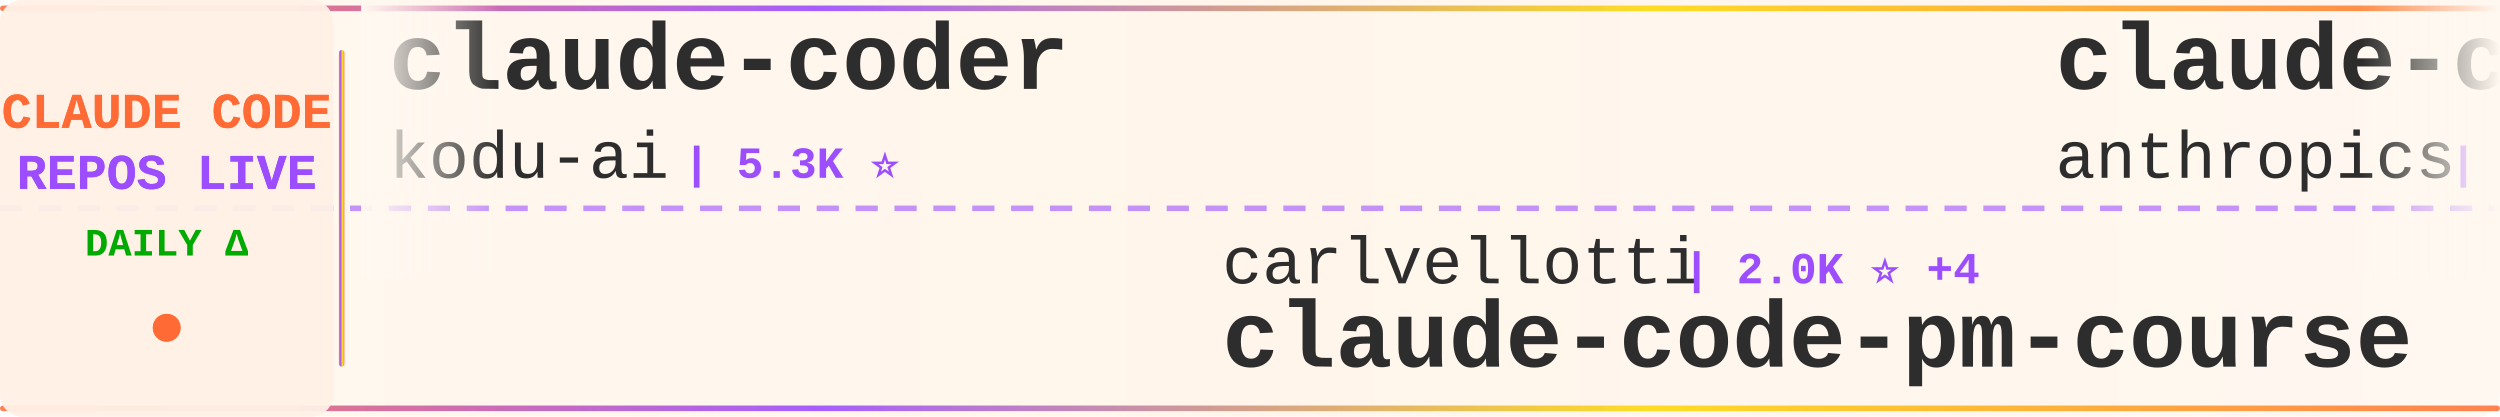
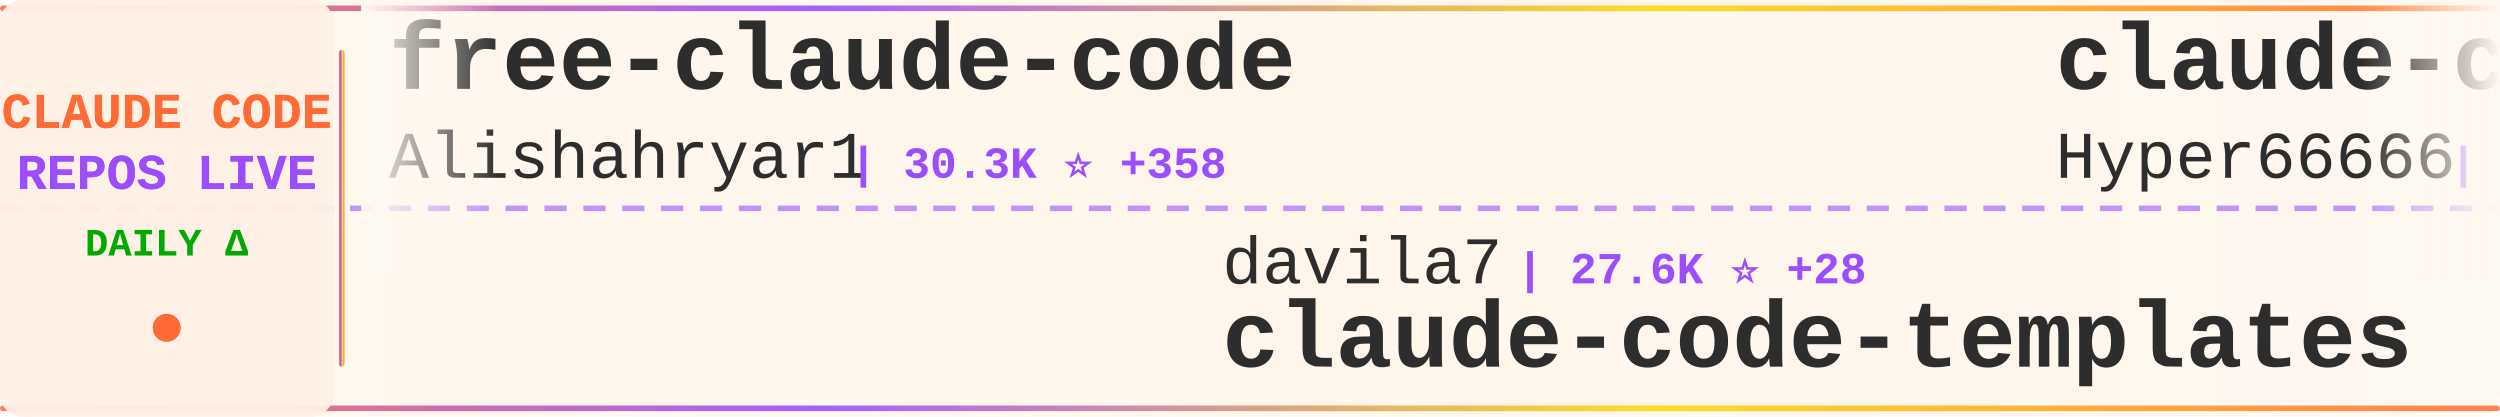
<svg xmlns="http://www.w3.org/2000/svg" width="900" height="150">
  <defs>
    <linearGradient id="tickerBg" x1="0%" y1="0%" x2="100%" y2="0%">
      <stop offset="0%" style="stop-color:#fff8f0;stop-opacity:0.98" />
      <stop offset="50%" style="stop-color:#fff5eb;stop-opacity:1" />
      <stop offset="100%" style="stop-color:#fff8f0;stop-opacity:0.98" />
    </linearGradient>
    <linearGradient id="borderGrad" x1="0%" y1="0%" x2="100%" y2="0%">
      <stop offset="0%" style="stop-color:#FF6B35;stop-opacity:0.85">
        <animate attributeName="stop-opacity" values="0.85;1;0.85" dur="2s" repeatCount="indefinite" />
      </stop>
      <stop offset="33%" style="stop-color:#9C4EFF;stop-opacity:0.9">
        <animate attributeName="stop-opacity" values="0.9;1;0.9" dur="2.2s" repeatCount="indefinite" />
      </stop>
      <stop offset="66%" style="stop-color:#FFD700;stop-opacity:0.85">
        <animate attributeName="stop-opacity" values="0.85;1;0.85" dur="1.8s" repeatCount="indefinite" />
      </stop>
      <stop offset="100%" style="stop-color:#FF6B35;stop-opacity:0.85">
        <animate attributeName="stop-opacity" values="0.85;1;0.85" dur="2s" repeatCount="indefinite" />
      </stop>
    </linearGradient>
    <filter id="textGlow">
      <feGaussianBlur stdDeviation="0.15" result="coloredBlur" />
      <feMerge>
        <feMergeNode in="coloredBlur" />
        <feMergeNode in="SourceGraphic" />
      </feMerge>
    </filter>
    <filter id="metricGlow">
      <feGaussianBlur stdDeviation="0.2" result="coloredBlur" />
      <feMerge>
        <feMergeNode in="coloredBlur" />
        <feMergeNode in="SourceGraphic" />
      </feMerge>
    </filter>
    <linearGradient id="leftFade" x1="0%" y1="0%" x2="100%" y2="0%">
      <stop offset="0%" style="stop-color:#fff8f0;stop-opacity:1" />
      <stop offset="100%" style="stop-color:#fff8f0;stop-opacity:0" />
    </linearGradient>
    <linearGradient id="rightFade" x1="0%" y1="0%" x2="100%" y2="0%">
      <stop offset="0%" style="stop-color:#fff8f0;stop-opacity:0" />
      <stop offset="100%" style="stop-color:#fff8f0;stop-opacity:1" />
    </linearGradient>
  </defs>
  <rect width="900" height="150" fill="url(#tickerBg)" rx="8" />
  <rect x="0" y="2" width="900" height="2" fill="url(#borderGrad)" rx="1" />
  <rect x="0" y="146" width="900" height="2" fill="url(#borderGrad)" rx="1" />
  <line x1="0" y1="75" x2="900" y2="75" stroke="#9C4EFF" stroke-width="2" stroke-dasharray="8 6" opacity="0.6" />
  <rect x="0" y="0" width="120" height="150" fill="#fff0e6" opacity="0.95" rx="8" />
  <text x="60" y="46" font-family="'Courier New', monospace" font-size="18" font-weight="bold" fill="#FF6B35" text-anchor="middle" filter="url(#textGlow)">
    CLAUDE CODE
  </text>
  <text x="60" y="68" font-family="'Courier New', monospace" font-size="18" font-weight="bold" fill="#9C4EFF" text-anchor="middle" filter="url(#textGlow)">
    REPOS LIVE
  </text>
  <text x="60" y="92" font-family="'Courier New', monospace" font-size="14" font-weight="bold" fill="#00aa00" text-anchor="middle">
    DAILY Δ
  </text>
  <circle cx="60" cy="118" r="5" fill="#FF6B35" filter="url(#metricGlow)">
    <animate attributeName="r" values="4;6;4" dur="1.5s" repeatCount="indefinite" />
    <animate attributeName="opacity" values="0.6;1;0.6" dur="1.5s" repeatCount="indefinite" />
  </circle>
  <rect x="122" y="18" width="2" height="114" fill="url(#borderGrad)" rx="1" />
  <clipPath id="tickerClip">
    <rect x="130" y="0" width="770" height="150" />
  </clipPath>
  <g clip-path="url(#tickerClip)">
    <g id="tickerItems">
      <animateTransform attributeName="transform" attributeType="XML" type="translate" from="0 0" to="-3000 0" dur="54s" repeatCount="indefinite" />
      <g transform="translate(0, 0)">
-         <text x="140" y="32" font-family="'Courier New', monospace" font-size="34" font-weight="bold" fill="#2d2d2d">claude-coder</text>
-         <text x="140" y="64" font-family="'Courier New', monospace" font-size="24" font-weight="normal" fill="#2d2d2d" opacity="1.0">kodu-ai</text>
-         <text x="246" y="64" font-family="'Courier New', monospace" font-size="16" font-weight="bold" fill="#9C4EFF"> | 5.3K ⭐</text>
+         <text x="140" y="32" font-family="'Courier New', monospace" font-size="34" font-weight="bold" fill="#2d2d2d">free-claude-code</text>
+         <text x="140" y="64" font-family="'Courier New', monospace" font-size="24" font-weight="normal" fill="#2d2d2d" opacity="1.0">Alishahryar1</text>
+         <text x="306" y="64" font-family="'Courier New', monospace" font-size="16" font-weight="bold" fill="#9C4EFF"> | 30.3K ⭐ +358</text>
      </g>
      <g transform="translate(300, 0)">
-         <text x="140" y="102" font-family="'Courier New', monospace" font-size="24" font-weight="normal" fill="#2d2d2d" opacity="1.0">carlvellotti</text>
-         <text x="306" y="102" font-family="'Courier New', monospace" font-size="16" font-weight="bold" fill="#9C4EFF"> | 2.0K ⭐ +4</text>
-         <text x="140" y="132" font-family="'Courier New', monospace" font-size="34" font-weight="bold" fill="#2d2d2d">claude-code-pm-course</text>
-       </g>
-       <g transform="translate(600, 0)">
-         <text x="140" y="32" font-family="'Courier New', monospace" font-size="34" font-weight="bold" fill="#2d2d2d">claude-code-security-rev...</text>
-         <text x="140" y="64" font-family="'Courier New', monospace" font-size="24" font-weight="normal" fill="#2d2d2d" opacity="1.0">anthropics</text>
-         <text x="282" y="64" font-family="'Courier New', monospace" font-size="16" font-weight="bold" fill="#9C4EFF"> | 4.8K ⭐ +15</text>
-       </g>
-       <g transform="translate(900, 0)">
-         <text x="140" y="102" font-family="'Courier New', monospace" font-size="24" font-weight="normal" fill="#2d2d2d" opacity="1.0">ykdojo</text>
-         <text x="234" y="102" font-family="'Courier New', monospace" font-size="16" font-weight="bold" fill="#9C4EFF"> | 8.5K ⭐ +23</text>
-         <text x="140" y="132" font-family="'Courier New', monospace" font-size="34" font-weight="bold" fill="#2d2d2d">claude-code-tips</text>
-       </g>
-       <g transform="translate(1200, 0)">
-         <text x="140" y="32" font-family="'Courier New', monospace" font-size="34" font-weight="bold" fill="#2d2d2d">claude-code-rev</text>
-         <text x="140" y="64" font-family="'Courier New', monospace" font-size="24" font-weight="normal" fill="#2d2d2d" opacity="1.0">oboard</text>
-         <text x="234" y="64" font-family="'Courier New', monospace" font-size="16" font-weight="bold" fill="#9C4EFF"> | 3.2K ⭐ +8</text>
-       </g>
-       <g transform="translate(1500, 0)">
        <text x="140" y="102" font-family="'Courier New', monospace" font-size="24" font-weight="normal" fill="#2d2d2d" opacity="1.0">davila7</text>
        <text x="246" y="102" font-family="'Courier New', monospace" font-size="16" font-weight="bold" fill="#9C4EFF"> | 27.6K ⭐ +28</text>
        <text x="140" y="132" font-family="'Courier New', monospace" font-size="34" font-weight="bold" fill="#2d2d2d">claude-code-templates</text>
      </g>
+       <g transform="translate(600, 0)">
+         <text x="140" y="32" font-family="'Courier New', monospace" font-size="34" font-weight="bold" fill="#2d2d2d">claude-code-sourcemap</text>
+         <text x="140" y="64" font-family="'Courier New', monospace" font-size="24" font-weight="normal" fill="#2d2d2d" opacity="1.0">Hyper66666</text>
+         <text x="282" y="64" font-family="'Courier New', monospace" font-size="16" font-weight="bold" fill="#9C4EFF"> | 215 ⭐</text>
+       </g>
+       <g transform="translate(900, 0)">
+         <text x="140" y="102" font-family="'Courier New', monospace" font-size="24" font-weight="normal" fill="#2d2d2d" opacity="1.0">kodu-ai</text>
+         <text x="246" y="102" font-family="'Courier New', monospace" font-size="16" font-weight="bold" fill="#9C4EFF"> | 5.3K ⭐</text>
+         <text x="140" y="132" font-family="'Courier New', monospace" font-size="34" font-weight="bold" fill="#2d2d2d">claude-coder</text>
+       </g>
+       <g transform="translate(1200, 0)">
+         <text x="140" y="32" font-family="'Courier New', monospace" font-size="34" font-weight="bold" fill="#2d2d2d">claude-code-source-code-...</text>
+         <text x="140" y="64" font-family="'Courier New', monospace" font-size="24" font-weight="normal" fill="#2d2d2d" opacity="1.0">ghuntley</text>
+         <text x="258" y="64" font-family="'Courier New', monospace" font-size="16" font-weight="bold" fill="#9C4EFF"> | 979 ⭐ +1</text>
+       </g>
+       <g transform="translate(1500, 0)">
+         <text x="140" y="102" font-family="'Courier New', monospace" font-size="24" font-weight="normal" fill="#2d2d2d" opacity="1.0">darcyegb</text>
+         <text x="258" y="102" font-family="'Courier New', monospace" font-size="16" font-weight="bold" fill="#9C4EFF"> | 701 ⭐</text>
+         <text x="140" y="132" font-family="'Courier New', monospace" font-size="34" font-weight="bold" fill="#2d2d2d">ClaudeCodeAgents</text>
+       </g>
      <g transform="translate(1800, 0)">
-         <text x="140" y="32" font-family="'Courier New', monospace" font-size="34" font-weight="bold" fill="#2d2d2d">claude-skills</text>
-         <text x="140" y="64" font-family="'Courier New', monospace" font-size="24" font-weight="normal" fill="#2d2d2d" opacity="1.0">alirezarezvani</text>
-         <text x="330" y="64" font-family="'Courier New', monospace" font-size="16" font-weight="bold" fill="#9C4EFF"> | 16.3K ⭐ +92</text>
+         <text x="140" y="32" font-family="'Courier New', monospace" font-size="34" font-weight="bold" fill="#2d2d2d">Open-ClaudeCode</text>
+         <text x="140" y="64" font-family="'Courier New', monospace" font-size="24" font-weight="normal" fill="#2d2d2d" opacity="1.0">LING71671</text>
+         <text x="270" y="64" font-family="'Courier New', monospace" font-size="16" font-weight="bold" fill="#9C4EFF"> | 866 ⭐ +2</text>
      </g>
      <g transform="translate(2100, 0)">
-         <text x="140" y="102" font-family="'Courier New', monospace" font-size="24" font-weight="normal" fill="#2d2d2d" opacity="1.0">Cranot</text>
-         <text x="234" y="102" font-family="'Courier New', monospace" font-size="16" font-weight="bold" fill="#9C4EFF"> | 2.8K ⭐ +6</text>
-         <text x="140" y="132" font-family="'Courier New', monospace" font-size="34" font-weight="bold" fill="#2d2d2d">claude-code-guide</text>
+         <text x="140" y="102" font-family="'Courier New', monospace" font-size="24" font-weight="normal" fill="#2d2d2d" opacity="1.0">nanocoai</text>
+         <text x="258" y="102" font-family="'Courier New', monospace" font-size="16" font-weight="bold" fill="#9C4EFF"> | 29.5K ⭐ +41</text>
+         <text x="140" y="132" font-family="'Courier New', monospace" font-size="34" font-weight="bold" fill="#2d2d2d">nanoclaw</text>
      </g>
      <g transform="translate(2400, 0)">
-         <text x="140" y="32" font-family="'Courier New', monospace" font-size="34" font-weight="bold" fill="#2d2d2d">claude-code-engineering</text>
-         <text x="140" y="64" font-family="'Courier New', monospace" font-size="24" font-weight="normal" fill="#2d2d2d" opacity="1.0">huangjia2019</text>
-         <text x="306" y="64" font-family="'Courier New', monospace" font-size="16" font-weight="bold" fill="#9C4EFF"> | 714 ⭐ +8</text>
+         <text x="140" y="32" font-family="'Courier New', monospace" font-size="34" font-weight="bold" fill="#2d2d2d">claude-code-source-build</text>
+         <text x="140" y="64" font-family="'Courier New', monospace" font-size="24" font-weight="normal" fill="#2d2d2d" opacity="1.0">andrew-kramer-inno</text>
+         <text x="378" y="64" font-family="'Courier New', monospace" font-size="16" font-weight="bold" fill="#9C4EFF"> | 590 ⭐</text>
      </g>
      <g transform="translate(2700, 0)">
-         <text x="140" y="102" font-family="'Courier New', monospace" font-size="24" font-weight="normal" fill="#2d2d2d" opacity="1.0">repowise-dev</text>
-         <text x="306" y="102" font-family="'Courier New', monospace" font-size="16" font-weight="bold" fill="#9C4EFF"> | 1.1K ⭐ +2</text>
-         <text x="140" y="132" font-family="'Courier New', monospace" font-size="34" font-weight="bold" fill="#2d2d2d">claude-code-prompts</text>
+         <text x="140" y="102" font-family="'Courier New', monospace" font-size="24" font-weight="normal" fill="#2d2d2d" opacity="1.0">wshobson</text>
+         <text x="258" y="102" font-family="'Courier New', monospace" font-size="16" font-weight="bold" fill="#9C4EFF"> | 36.0K ⭐ +61</text>
+         <text x="140" y="132" font-family="'Courier New', monospace" font-size="34" font-weight="bold" fill="#2d2d2d">agents</text>
      </g>
      <g transform="translate(3000, 0)">
-         <text x="140" y="32" font-family="'Courier New', monospace" font-size="34" font-weight="bold" fill="#2d2d2d">claude-coder</text>
-         <text x="140" y="64" font-family="'Courier New', monospace" font-size="24" font-weight="normal" fill="#2d2d2d" opacity="1.0">kodu-ai</text>
-         <text x="246" y="64" font-family="'Courier New', monospace" font-size="16" font-weight="bold" fill="#9C4EFF"> | 5.3K ⭐</text>
+         <text x="140" y="32" font-family="'Courier New', monospace" font-size="34" font-weight="bold" fill="#2d2d2d">free-claude-code</text>
+         <text x="140" y="64" font-family="'Courier New', monospace" font-size="24" font-weight="normal" fill="#2d2d2d" opacity="1.0">Alishahryar1</text>
+         <text x="306" y="64" font-family="'Courier New', monospace" font-size="16" font-weight="bold" fill="#9C4EFF"> | 30.3K ⭐ +358</text>
      </g>
      <g transform="translate(3300, 0)">
-         <text x="140" y="102" font-family="'Courier New', monospace" font-size="24" font-weight="normal" fill="#2d2d2d" opacity="1.0">carlvellotti</text>
-         <text x="306" y="102" font-family="'Courier New', monospace" font-size="16" font-weight="bold" fill="#9C4EFF"> | 2.0K ⭐ +4</text>
-         <text x="140" y="132" font-family="'Courier New', monospace" font-size="34" font-weight="bold" fill="#2d2d2d">claude-code-pm-course</text>
+         <text x="140" y="102" font-family="'Courier New', monospace" font-size="24" font-weight="normal" fill="#2d2d2d" opacity="1.0">davila7</text>
+         <text x="246" y="102" font-family="'Courier New', monospace" font-size="16" font-weight="bold" fill="#9C4EFF"> | 27.6K ⭐ +28</text>
+         <text x="140" y="132" font-family="'Courier New', monospace" font-size="34" font-weight="bold" fill="#2d2d2d">claude-code-templates</text>
      </g>
      <g transform="translate(3600, 0)">
-         <text x="140" y="32" font-family="'Courier New', monospace" font-size="34" font-weight="bold" fill="#2d2d2d">claude-code-security-rev...</text>
-         <text x="140" y="64" font-family="'Courier New', monospace" font-size="24" font-weight="normal" fill="#2d2d2d" opacity="1.0">anthropics</text>
-         <text x="282" y="64" font-family="'Courier New', monospace" font-size="16" font-weight="bold" fill="#9C4EFF"> | 4.8K ⭐ +15</text>
+         <text x="140" y="32" font-family="'Courier New', monospace" font-size="34" font-weight="bold" fill="#2d2d2d">claude-code-sourcemap</text>
+         <text x="140" y="64" font-family="'Courier New', monospace" font-size="24" font-weight="normal" fill="#2d2d2d" opacity="1.0">Hyper66666</text>
+         <text x="282" y="64" font-family="'Courier New', monospace" font-size="16" font-weight="bold" fill="#9C4EFF"> | 215 ⭐</text>
      </g>
      <g transform="translate(3900, 0)">
-         <text x="140" y="102" font-family="'Courier New', monospace" font-size="24" font-weight="normal" fill="#2d2d2d" opacity="1.0">ykdojo</text>
-         <text x="234" y="102" font-family="'Courier New', monospace" font-size="16" font-weight="bold" fill="#9C4EFF"> | 8.5K ⭐ +23</text>
-         <text x="140" y="132" font-family="'Courier New', monospace" font-size="34" font-weight="bold" fill="#2d2d2d">claude-code-tips</text>
+         <text x="140" y="102" font-family="'Courier New', monospace" font-size="24" font-weight="normal" fill="#2d2d2d" opacity="1.0">kodu-ai</text>
+         <text x="246" y="102" font-family="'Courier New', monospace" font-size="16" font-weight="bold" fill="#9C4EFF"> | 5.3K ⭐</text>
+         <text x="140" y="132" font-family="'Courier New', monospace" font-size="34" font-weight="bold" fill="#2d2d2d">claude-coder</text>
      </g>
    </g>
  </g>
  <rect x="130" y="0" width="50" height="100" fill="url(#leftFade)" />
  <rect x="850" y="0" width="50" height="100" fill="url(#rightFade)" />
</svg>
